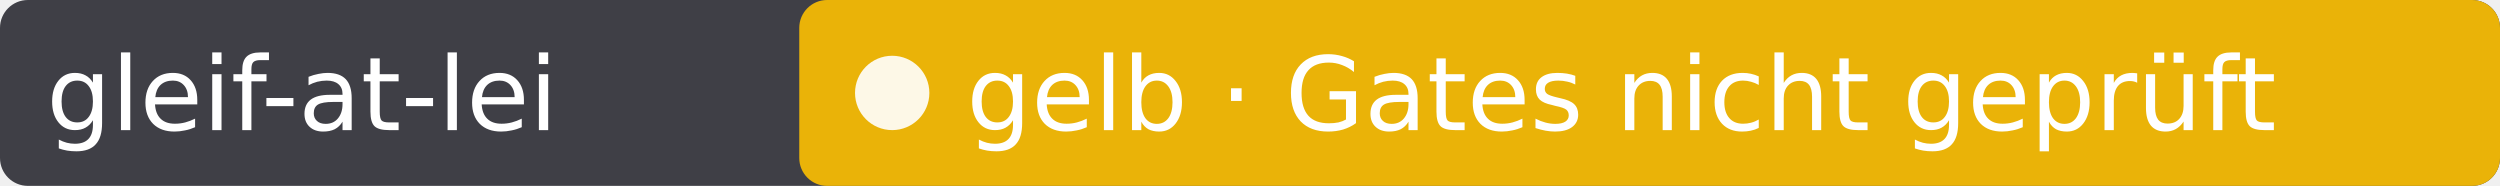
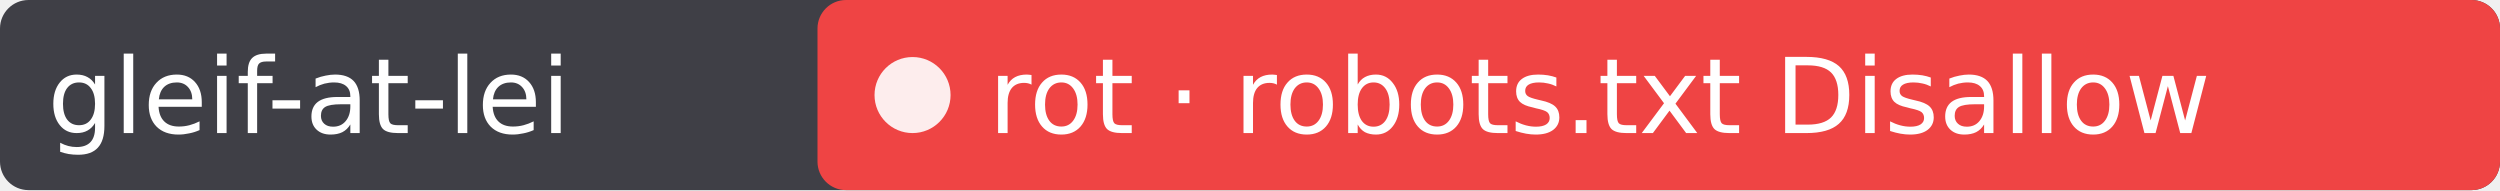
- <svg xmlns="http://www.w3.org/2000/svg" width="269" height="20" role="img" aria-label="gleif-at-lei: gelb · Gates nicht geprüft">
-   <rect width="269" height="20" rx="3" fill="#3f3f46" />
-   <rect x="86" width="183" height="20" rx="3" fill="#eab308" />
+ <svg xmlns="http://www.w3.org/2000/svg" width="263" height="20" role="img" aria-label="gleif-at-lei: rot · robots.txt Disallow">
+   <rect width="263" height="20" rx="3" fill="#3f3f46" />
+   <rect x="86" width="177" height="20" rx="3" fill="#ef4444" />
  <circle cx="96" cy="10" r="4" fill="#fff" fill-opacity=".9" />
  <g fill="#fff" font-family="Verdana,DejaVu Sans,sans-serif" font-size="11">
    <text x="5" y="14">gleif-at-lei</text>
-     <text x="104" y="14">gelb · Gates nicht geprüft</text>
+     <text x="104" y="14">rot · robots.txt Disallow</text>
  </g>
</svg>
